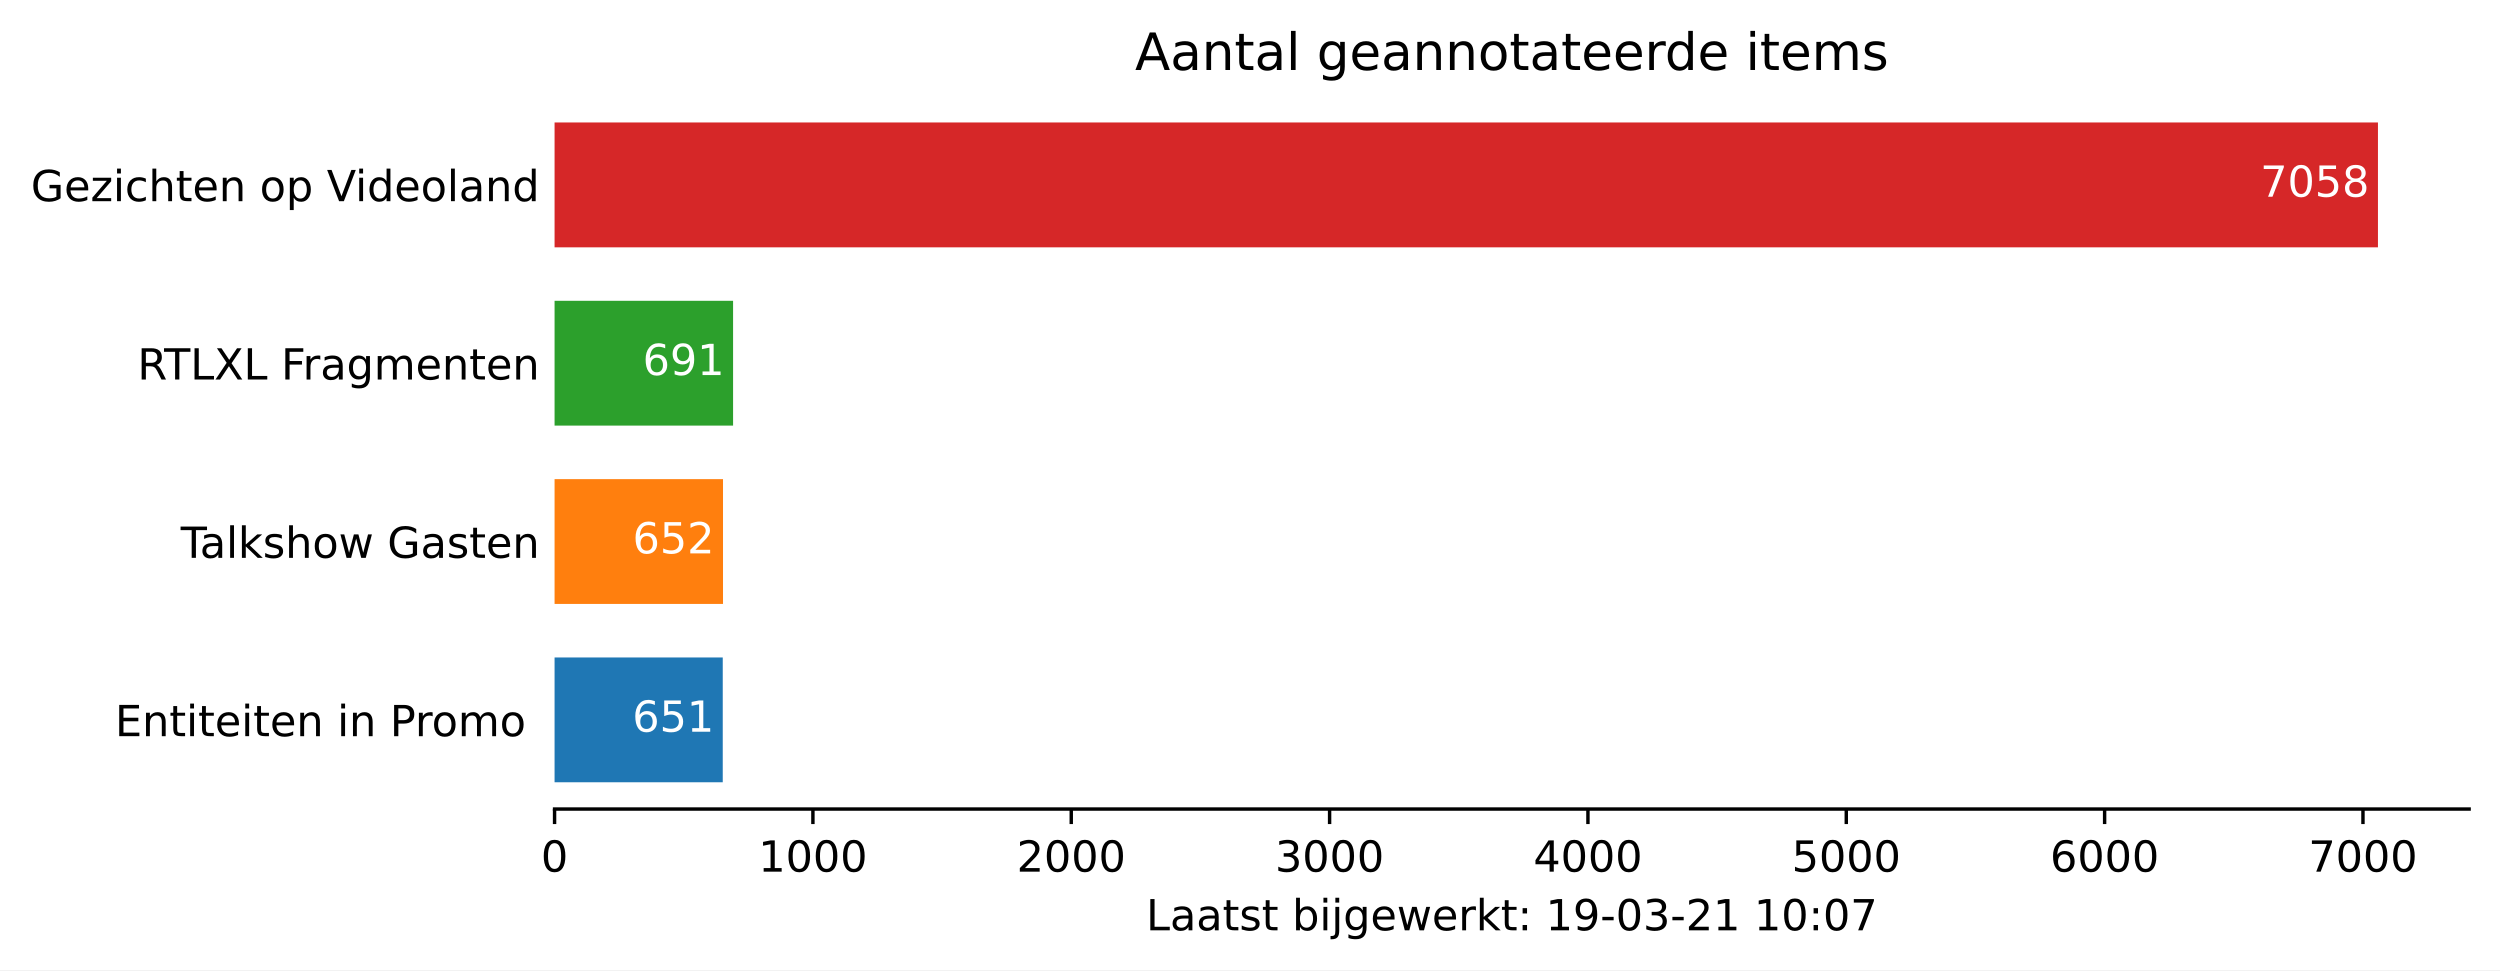
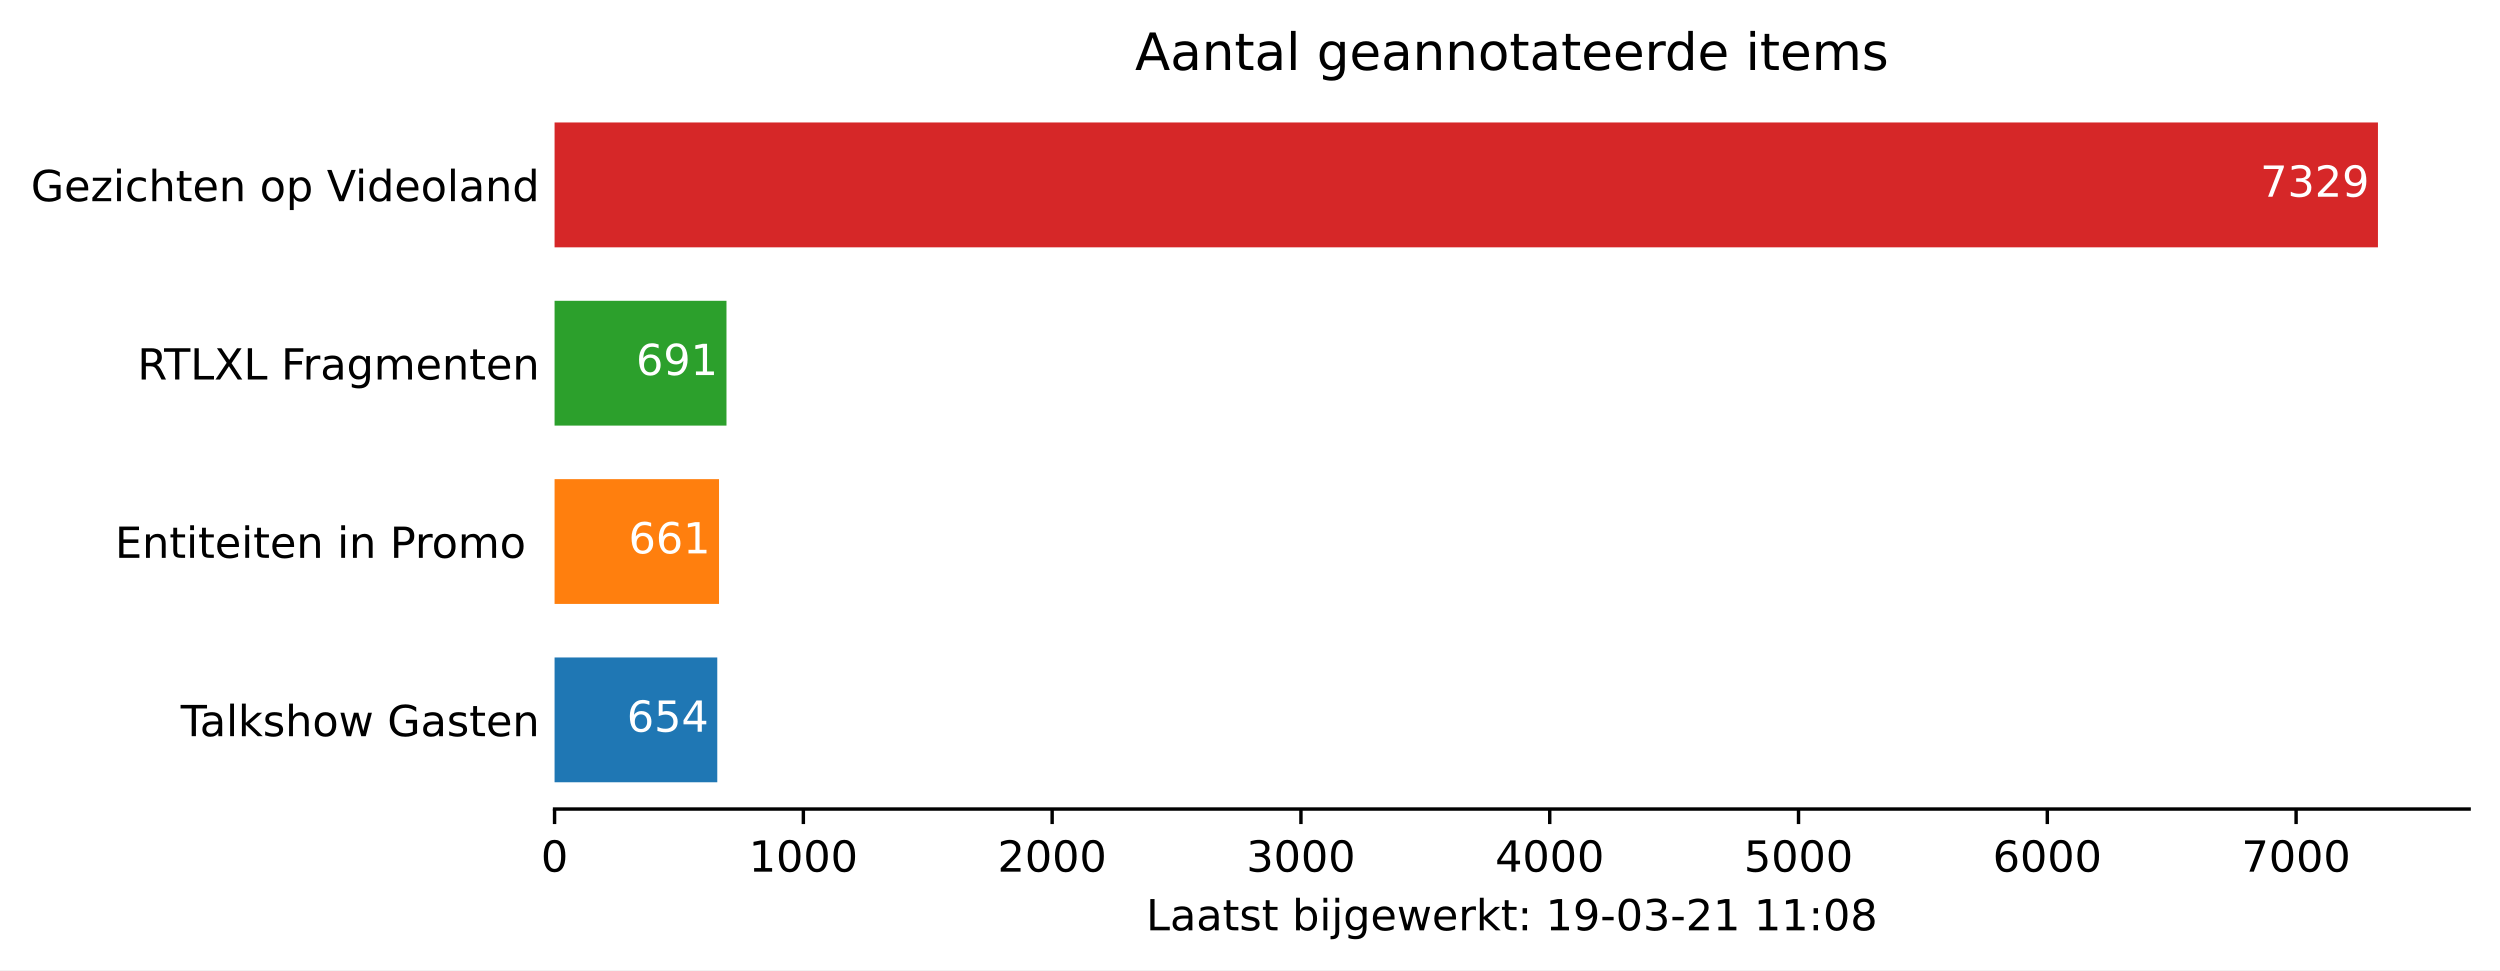
<svg xmlns="http://www.w3.org/2000/svg" xmlns:xlink="http://www.w3.org/1999/xlink" height="226.194pt" version="1.1" viewBox="0 0 582.905 226.194" width="582.905pt">
  <defs>
    <style type="text/css">*{stroke-linecap:butt;stroke-linejoin:round;}</style>
  </defs>
  <g id="figure_1">
    <g id="patch_1">
      <path d="M 0 226.194  L 582.905 226.194  L 582.905 0  L 0 0  z " style="fill:#ffffff;" />
    </g>
    <g id="axes_1">
      <g id="patch_2">
        <path d="M 129.305 188.638  L 575.705 188.638  L 575.705 22.318  L 129.305 22.318  z " style="fill:#ffffff;" />
      </g>
      <g id="patch_3">
-         <path clip-path="url(#p141451278e)" d="M 129.305 182.401  L 168.518 182.401  L 168.518 153.295  L 129.305 153.295  z " style="fill:#1f77b4;" />
+         <path clip-path="url(#p074600dd7b)" d="M 129.305 182.401  L 167.242 182.401  L 167.242 153.295  L 129.305 153.295  z " style="fill:#1f77b4;" />
      </g>
      <g id="patch_4">
-         <path clip-path="url(#p141451278e)" d="M 129.305 140.821  L 168.578 140.821  L 168.578 111.715  L 129.305 111.715  z " style="fill:#ff7f0e;" />
+         <path clip-path="url(#p074600dd7b)" d="M 129.305 140.821  L 167.648 140.821  L 167.648 111.715  L 129.305 111.715  z " style="fill:#ff7f0e;" />
      </g>
      <g id="patch_5">
-         <path clip-path="url(#p141451278e)" d="M 129.305 99.241  L 170.927 99.241  L 170.927 70.135  L 129.305 70.135  z " style="fill:#2ca02c;" />
+         <path clip-path="url(#p074600dd7b)" d="M 129.305 99.241  L 169.388 99.241  L 169.388 70.135  L 129.305 70.135  z " style="fill:#2ca02c;" />
      </g>
      <g id="patch_6">
-         <path clip-path="url(#p141451278e)" d="M 129.305 57.661  L 554.448 57.661  L 554.448 28.555  L 129.305 28.555  z " style="fill:#d62728;" />
+         <path clip-path="url(#p074600dd7b)" d="M 129.305 57.661  L 554.448 57.661  L 554.448 28.555  L 129.305 28.555  z " style="fill:#d62728;" />
      </g>
      <g id="matplotlib.axis_1">
        <g id="xtick_1">
          <g id="line2d_1">
            <defs>
-               <path d="M 0 0  L 0 3.5  " id="mae22b637ad" style="stroke:#000000;stroke-width:0.8;" />
+               <path d="M 0 0  L 0 3.5  " id="mc31fe6f114" style="stroke:#000000;stroke-width:0.8;" />
            </defs>
            <g>
-               <use style="stroke:#000000;stroke-width:0.8;" x="129.305" xlink:href="#mae22b637ad" y="188.638" />
+               <use style="stroke:#000000;stroke-width:0.8;" x="129.305" xlink:href="#mc31fe6f114" y="188.638" />
            </g>
          </g>
          <g id="text_1">
            <g transform="translate(126.1234 203.2366)scale(0.1 -0.1)">
              <defs>
                <path d="M 31.781 66.406  Q 24.172 66.406 20.328 58.906  Q 16.5 51.422 16.5 36.375  Q 16.5 21.391 20.328 13.891  Q 24.172 6.391 31.781 6.391  Q 39.453 6.391 43.281 13.891  Q 47.125 21.391 47.125 36.375  Q 47.125 51.422 43.281 58.906  Q 39.453 66.406 31.781 66.406  z M 31.781 74.219  Q 44.047 74.219 50.516 64.516  Q 56.984 54.828 56.984 36.375  Q 56.984 17.969 50.516 8.266  Q 44.047 -1.422 31.781 -1.422  Q 19.531 -1.422 13.062 8.266  Q 6.594 17.969 6.594 36.375  Q 6.594 54.828 13.062 64.516  Q 19.531 74.219 31.781 74.219  z " id="DejaVuSans-48" />
              </defs>
              <use xlink:href="#DejaVuSans-48" />
            </g>
          </g>
        </g>
        <g id="xtick_2">
          <g id="line2d_2">
            <g>
-               <use style="stroke:#000000;stroke-width:0.8;" x="189.54" xlink:href="#mae22b637ad" y="188.638" />
+               <use style="stroke:#000000;stroke-width:0.8;" x="187.313" xlink:href="#mc31fe6f114" y="188.638" />
            </g>
          </g>
          <g id="text_2">
-             <g transform="translate(176.8153 203.2366)scale(0.1 -0.1)">
+             <g transform="translate(174.588 203.2366)scale(0.1 -0.1)">
              <defs>
                <path d="M 12.406 8.297  L 28.516 8.297  L 28.516 63.922  L 10.984 60.406  L 10.984 69.391  L 28.422 72.906  L 38.281 72.906  L 38.281 8.297  L 54.391 8.297  L 54.391 0  L 12.406 0  z " id="DejaVuSans-49" />
              </defs>
              <use xlink:href="#DejaVuSans-49" />
              <use x="63.623" xlink:href="#DejaVuSans-48" />
              <use x="127.246" xlink:href="#DejaVuSans-48" />
              <use x="190.869" xlink:href="#DejaVuSans-48" />
            </g>
          </g>
        </g>
        <g id="xtick_3">
          <g id="line2d_3">
            <g>
-               <use style="stroke:#000000;stroke-width:0.8;" x="249.776" xlink:href="#mae22b637ad" y="188.638" />
+               <use style="stroke:#000000;stroke-width:0.8;" x="245.321" xlink:href="#mc31fe6f114" y="188.638" />
            </g>
          </g>
          <g id="text_3">
-             <g transform="translate(237.0509 203.2366)scale(0.1 -0.1)">
+             <g transform="translate(232.5963 203.2366)scale(0.1 -0.1)">
              <defs>
                <path d="M 19.188 8.297  L 53.609 8.297  L 53.609 0  L 7.328 0  L 7.328 8.297  Q 12.938 14.109 22.625 23.891  Q 32.328 33.688 34.812 36.531  Q 39.547 41.844 41.422 45.531  Q 43.312 49.219 43.312 52.781  Q 43.312 58.594 39.234 62.25  Q 35.156 65.922 28.609 65.922  Q 23.969 65.922 18.812 64.312  Q 13.672 62.703 7.812 59.422  L 7.812 69.391  Q 13.766 71.781 18.938 73  Q 24.125 74.219 28.422 74.219  Q 39.75 74.219 46.484 68.547  Q 53.219 62.891 53.219 53.422  Q 53.219 48.922 51.531 44.891  Q 49.859 40.875 45.406 35.406  Q 44.188 33.984 37.641 27.219  Q 31.109 20.453 19.188 8.297  z " id="DejaVuSans-50" />
              </defs>
              <use xlink:href="#DejaVuSans-50" />
              <use x="63.623" xlink:href="#DejaVuSans-48" />
              <use x="127.246" xlink:href="#DejaVuSans-48" />
              <use x="190.869" xlink:href="#DejaVuSans-48" />
            </g>
          </g>
        </g>
        <g id="xtick_4">
          <g id="line2d_4">
            <g>
-               <use style="stroke:#000000;stroke-width:0.8;" x="310.011" xlink:href="#mae22b637ad" y="188.638" />
+               <use style="stroke:#000000;stroke-width:0.8;" x="303.33" xlink:href="#mc31fe6f114" y="188.638" />
            </g>
          </g>
          <g id="text_4">
-             <g transform="translate(297.2865 203.2366)scale(0.1 -0.1)">
+             <g transform="translate(290.6046 203.2366)scale(0.1 -0.1)">
              <defs>
                <path d="M 40.578 39.312  Q 47.656 37.797 51.625 33  Q 55.609 28.219 55.609 21.188  Q 55.609 10.406 48.188 4.484  Q 40.766 -1.422 27.094 -1.422  Q 22.516 -1.422 17.656 -0.516  Q 12.797 0.391 7.625 2.203  L 7.625 11.719  Q 11.719 9.328 16.594 8.109  Q 21.484 6.891 26.812 6.891  Q 36.078 6.891 40.938 10.547  Q 45.797 14.203 45.797 21.188  Q 45.797 27.641 41.281 31.266  Q 36.766 34.906 28.719 34.906  L 20.219 34.906  L 20.219 43.016  L 29.109 43.016  Q 36.375 43.016 40.234 45.922  Q 44.094 48.828 44.094 54.297  Q 44.094 59.906 40.109 62.906  Q 36.141 65.922 28.719 65.922  Q 24.656 65.922 20.016 65.031  Q 15.375 64.156 9.812 62.312  L 9.812 71.094  Q 15.438 72.656 20.344 73.438  Q 25.25 74.219 29.594 74.219  Q 40.828 74.219 47.359 69.109  Q 53.906 64.016 53.906 55.328  Q 53.906 49.266 50.438 45.094  Q 46.969 40.922 40.578 39.312  z " id="DejaVuSans-51" />
              </defs>
              <use xlink:href="#DejaVuSans-51" />
              <use x="63.623" xlink:href="#DejaVuSans-48" />
              <use x="127.246" xlink:href="#DejaVuSans-48" />
              <use x="190.869" xlink:href="#DejaVuSans-48" />
            </g>
          </g>
        </g>
        <g id="xtick_5">
          <g id="line2d_5">
            <g>
-               <use style="stroke:#000000;stroke-width:0.8;" x="370.247" xlink:href="#mae22b637ad" y="188.638" />
+               <use style="stroke:#000000;stroke-width:0.8;" x="361.338" xlink:href="#mc31fe6f114" y="188.638" />
            </g>
          </g>
          <g id="text_5">
-             <g transform="translate(357.5221 203.2366)scale(0.1 -0.1)">
+             <g transform="translate(348.6129 203.2366)scale(0.1 -0.1)">
              <defs>
                <path d="M 37.797 64.312  L 12.891 25.391  L 37.797 25.391  z M 35.203 72.906  L 47.609 72.906  L 47.609 25.391  L 58.016 25.391  L 58.016 17.188  L 47.609 17.188  L 47.609 0  L 37.797 0  L 37.797 17.188  L 4.891 17.188  L 4.891 26.703  z " id="DejaVuSans-52" />
              </defs>
              <use xlink:href="#DejaVuSans-52" />
              <use x="63.623" xlink:href="#DejaVuSans-48" />
              <use x="127.246" xlink:href="#DejaVuSans-48" />
              <use x="190.869" xlink:href="#DejaVuSans-48" />
            </g>
          </g>
        </g>
        <g id="xtick_6">
          <g id="line2d_6">
            <g>
-               <use style="stroke:#000000;stroke-width:0.8;" x="430.483" xlink:href="#mae22b637ad" y="188.638" />
+               <use style="stroke:#000000;stroke-width:0.8;" x="419.346" xlink:href="#mc31fe6f114" y="188.638" />
            </g>
          </g>
          <g id="text_6">
-             <g transform="translate(417.7577 203.2366)scale(0.1 -0.1)">
+             <g transform="translate(406.6212 203.2366)scale(0.1 -0.1)">
              <defs>
                <path d="M 10.797 72.906  L 49.516 72.906  L 49.516 64.594  L 19.828 64.594  L 19.828 46.734  Q 21.969 47.469 24.109 47.828  Q 26.266 48.188 28.422 48.188  Q 40.625 48.188 47.75 41.5  Q 54.891 34.812 54.891 23.391  Q 54.891 11.625 47.562 5.094  Q 40.234 -1.422 26.906 -1.422  Q 22.312 -1.422 17.547 -0.641  Q 12.797 0.141 7.719 1.703  L 7.719 11.625  Q 12.109 9.234 16.797 8.062  Q 21.484 6.891 26.703 6.891  Q 35.156 6.891 40.078 11.328  Q 45.016 15.766 45.016 23.391  Q 45.016 31 40.078 35.438  Q 35.156 39.891 26.703 39.891  Q 22.75 39.891 18.812 39.016  Q 14.891 38.141 10.797 36.281  z " id="DejaVuSans-53" />
              </defs>
              <use xlink:href="#DejaVuSans-53" />
              <use x="63.623" xlink:href="#DejaVuSans-48" />
              <use x="127.246" xlink:href="#DejaVuSans-48" />
              <use x="190.869" xlink:href="#DejaVuSans-48" />
            </g>
          </g>
        </g>
        <g id="xtick_7">
          <g id="line2d_7">
            <g>
-               <use style="stroke:#000000;stroke-width:0.8;" x="490.718" xlink:href="#mae22b637ad" y="188.638" />
+               <use style="stroke:#000000;stroke-width:0.8;" x="477.355" xlink:href="#mc31fe6f114" y="188.638" />
            </g>
          </g>
          <g id="text_7">
-             <g transform="translate(477.9933 203.2366)scale(0.1 -0.1)">
+             <g transform="translate(464.6295 203.2366)scale(0.1 -0.1)">
              <defs>
                <path d="M 33.016 40.375  Q 26.375 40.375 22.484 35.828  Q 18.609 31.297 18.609 23.391  Q 18.609 15.531 22.484 10.953  Q 26.375 6.391 33.016 6.391  Q 39.656 6.391 43.531 10.953  Q 47.406 15.531 47.406 23.391  Q 47.406 31.297 43.531 35.828  Q 39.656 40.375 33.016 40.375  z M 52.594 71.297  L 52.594 62.312  Q 48.875 64.062 45.094 64.984  Q 41.312 65.922 37.594 65.922  Q 27.828 65.922 22.672 59.328  Q 17.531 52.734 16.797 39.406  Q 19.672 43.656 24.016 45.922  Q 28.375 48.188 33.594 48.188  Q 44.578 48.188 50.953 41.516  Q 57.328 34.859 57.328 23.391  Q 57.328 12.156 50.688 5.359  Q 44.047 -1.422 33.016 -1.422  Q 20.359 -1.422 13.672 8.266  Q 6.984 17.969 6.984 36.375  Q 6.984 53.656 15.188 63.938  Q 23.391 74.219 37.203 74.219  Q 40.922 74.219 44.703 73.484  Q 48.484 72.75 52.594 71.297  z " id="DejaVuSans-54" />
              </defs>
              <use xlink:href="#DejaVuSans-54" />
              <use x="63.623" xlink:href="#DejaVuSans-48" />
              <use x="127.246" xlink:href="#DejaVuSans-48" />
              <use x="190.869" xlink:href="#DejaVuSans-48" />
            </g>
          </g>
        </g>
        <g id="xtick_8">
          <g id="line2d_8">
            <g>
-               <use style="stroke:#000000;stroke-width:0.8;" x="550.954" xlink:href="#mae22b637ad" y="188.638" />
+               <use style="stroke:#000000;stroke-width:0.8;" x="535.363" xlink:href="#mc31fe6f114" y="188.638" />
            </g>
          </g>
          <g id="text_8">
-             <g transform="translate(538.2289 203.2366)scale(0.1 -0.1)">
+             <g transform="translate(522.6378 203.2366)scale(0.1 -0.1)">
              <defs>
                <path d="M 8.203 72.906  L 55.078 72.906  L 55.078 68.703  L 28.609 0  L 18.312 0  L 43.219 64.594  L 8.203 64.594  z " id="DejaVuSans-55" />
              </defs>
              <use xlink:href="#DejaVuSans-55" />
              <use x="63.623" xlink:href="#DejaVuSans-48" />
              <use x="127.246" xlink:href="#DejaVuSans-48" />
              <use x="190.869" xlink:href="#DejaVuSans-48" />
            </g>
          </g>
        </g>
        <g id="text_9">
          <g transform="translate(267.2297 216.9147)scale(0.1 -0.1)">
            <defs>
              <path d="M 9.812 72.906  L 19.672 72.906  L 19.672 8.297  L 55.172 8.297  L 55.172 0  L 9.812 0  z " id="DejaVuSans-76" />
              <path d="M 34.281 27.484  Q 23.391 27.484 19.188 25  Q 14.984 22.516 14.984 16.5  Q 14.984 11.719 18.141 8.906  Q 21.297 6.109 26.703 6.109  Q 34.188 6.109 38.703 11.406  Q 43.219 16.703 43.219 25.484  L 43.219 27.484  z M 52.203 31.203  L 52.203 0  L 43.219 0  L 43.219 8.297  Q 40.141 3.328 35.547 0.953  Q 30.953 -1.422 24.312 -1.422  Q 15.922 -1.422 10.953 3.297  Q 6 8.016 6 15.922  Q 6 25.141 12.172 29.828  Q 18.359 34.516 30.609 34.516  L 43.219 34.516  L 43.219 35.406  Q 43.219 41.609 39.141 45  Q 35.062 48.391 27.688 48.391  Q 23 48.391 18.547 47.266  Q 14.109 46.141 10.016 43.891  L 10.016 52.203  Q 14.938 54.109 19.578 55.047  Q 24.219 56 28.609 56  Q 40.484 56 46.344 49.844  Q 52.203 43.703 52.203 31.203  z " id="DejaVuSans-97" />
              <path d="M 18.312 70.219  L 18.312 54.688  L 36.812 54.688  L 36.812 47.703  L 18.312 47.703  L 18.312 18.016  Q 18.312 11.328 20.141 9.422  Q 21.969 7.516 27.594 7.516  L 36.812 7.516  L 36.812 0  L 27.594 0  Q 17.188 0 13.234 3.875  Q 9.281 7.766 9.281 18.016  L 9.281 47.703  L 2.688 47.703  L 2.688 54.688  L 9.281 54.688  L 9.281 70.219  z " id="DejaVuSans-116" />
              <path d="M 44.281 53.078  L 44.281 44.578  Q 40.484 46.531 36.375 47.5  Q 32.281 48.484 27.875 48.484  Q 21.188 48.484 17.844 46.438  Q 14.5 44.391 14.5 40.281  Q 14.5 37.156 16.891 35.375  Q 19.281 33.594 26.516 31.984  L 29.594 31.297  Q 39.156 29.25 43.188 25.516  Q 47.219 21.781 47.219 15.094  Q 47.219 7.469 41.188 3.016  Q 35.156 -1.422 24.609 -1.422  Q 20.219 -1.422 15.453 -0.562  Q 10.688 0.297 5.422 2  L 5.422 11.281  Q 10.406 8.688 15.234 7.391  Q 20.062 6.109 24.812 6.109  Q 31.156 6.109 34.562 8.281  Q 37.984 10.453 37.984 14.406  Q 37.984 18.062 35.516 20.016  Q 33.062 21.969 24.703 23.781  L 21.578 24.516  Q 13.234 26.266 9.516 29.906  Q 5.812 33.547 5.812 39.891  Q 5.812 47.609 11.281 51.797  Q 16.75 56 26.812 56  Q 31.781 56 36.172 55.266  Q 40.578 54.547 44.281 53.078  z " id="DejaVuSans-115" />
              <path id="DejaVuSans-32" />
              <path d="M 48.688 27.297  Q 48.688 37.203 44.609 42.844  Q 40.531 48.484 33.406 48.484  Q 26.266 48.484 22.188 42.844  Q 18.109 37.203 18.109 27.297  Q 18.109 17.391 22.188 11.75  Q 26.266 6.109 33.406 6.109  Q 40.531 6.109 44.609 11.75  Q 48.688 17.391 48.688 27.297  z M 18.109 46.391  Q 20.953 51.266 25.266 53.625  Q 29.594 56 35.594 56  Q 45.562 56 51.781 48.094  Q 58.016 40.188 58.016 27.297  Q 58.016 14.406 51.781 6.484  Q 45.562 -1.422 35.594 -1.422  Q 29.594 -1.422 25.266 0.953  Q 20.953 3.328 18.109 8.203  L 18.109 0  L 9.078 0  L 9.078 75.984  L 18.109 75.984  z " id="DejaVuSans-98" />
              <path d="M 9.422 54.688  L 18.406 54.688  L 18.406 0  L 9.422 0  z M 9.422 75.984  L 18.406 75.984  L 18.406 64.594  L 9.422 64.594  z " id="DejaVuSans-105" />
              <path d="M 9.422 54.688  L 18.406 54.688  L 18.406 -0.984  Q 18.406 -11.422 14.422 -16.109  Q 10.453 -20.797 1.609 -20.797  L -1.812 -20.797  L -1.812 -13.188  L 0.594 -13.188  Q 5.719 -13.188 7.562 -10.812  Q 9.422 -8.453 9.422 -0.984  z M 9.422 75.984  L 18.406 75.984  L 18.406 64.594  L 9.422 64.594  z " id="DejaVuSans-106" />
              <path d="M 45.406 27.984  Q 45.406 37.75 41.375 43.109  Q 37.359 48.484 30.078 48.484  Q 22.859 48.484 18.828 43.109  Q 14.797 37.75 14.797 27.984  Q 14.797 18.266 18.828 12.891  Q 22.859 7.516 30.078 7.516  Q 37.359 7.516 41.375 12.891  Q 45.406 18.266 45.406 27.984  z M 54.391 6.781  Q 54.391 -7.172 48.188 -13.984  Q 42 -20.797 29.203 -20.797  Q 24.469 -20.797 20.266 -20.094  Q 16.062 -19.391 12.109 -17.922  L 12.109 -9.188  Q 16.062 -11.328 19.922 -12.344  Q 23.781 -13.375 27.781 -13.375  Q 36.625 -13.375 41.016 -8.766  Q 45.406 -4.156 45.406 5.172  L 45.406 9.625  Q 42.625 4.781 38.281 2.391  Q 33.938 0 27.875 0  Q 17.828 0 11.672 7.656  Q 5.516 15.328 5.516 27.984  Q 5.516 40.672 11.672 48.328  Q 17.828 56 27.875 56  Q 33.938 56 38.281 53.609  Q 42.625 51.219 45.406 46.391  L 45.406 54.688  L 54.391 54.688  z " id="DejaVuSans-103" />
              <path d="M 56.203 29.594  L 56.203 25.203  L 14.891 25.203  Q 15.484 15.922 20.484 11.062  Q 25.484 6.203 34.422 6.203  Q 39.594 6.203 44.453 7.469  Q 49.312 8.734 54.109 11.281  L 54.109 2.781  Q 49.266 0.734 44.188 -0.344  Q 39.109 -1.422 33.891 -1.422  Q 20.797 -1.422 13.156 6.188  Q 5.516 13.812 5.516 26.812  Q 5.516 40.234 12.766 48.109  Q 20.016 56 32.328 56  Q 43.359 56 49.781 48.891  Q 56.203 41.797 56.203 29.594  z M 47.219 32.234  Q 47.125 39.594 43.094 43.984  Q 39.062 48.391 32.422 48.391  Q 24.906 48.391 20.391 44.141  Q 15.875 39.891 15.188 32.172  z " id="DejaVuSans-101" />
              <path d="M 4.203 54.688  L 13.188 54.688  L 24.422 12.016  L 35.594 54.688  L 46.188 54.688  L 57.422 12.016  L 68.609 54.688  L 77.594 54.688  L 63.281 0  L 52.688 0  L 40.922 44.828  L 29.109 0  L 18.5 0  z " id="DejaVuSans-119" />
              <path d="M 41.109 46.297  Q 39.594 47.172 37.812 47.578  Q 36.031 48 33.891 48  Q 26.266 48 22.188 43.047  Q 18.109 38.094 18.109 28.812  L 18.109 0  L 9.078 0  L 9.078 54.688  L 18.109 54.688  L 18.109 46.188  Q 20.953 51.172 25.484 53.578  Q 30.031 56 36.531 56  Q 37.453 56 38.578 55.875  Q 39.703 55.766 41.062 55.516  z " id="DejaVuSans-114" />
              <path d="M 9.078 75.984  L 18.109 75.984  L 18.109 31.109  L 44.922 54.688  L 56.391 54.688  L 27.391 29.109  L 57.625 0  L 45.906 0  L 18.109 26.703  L 18.109 0  L 9.078 0  z " id="DejaVuSans-107" />
              <path d="M 11.719 12.406  L 22.016 12.406  L 22.016 0  L 11.719 0  z M 11.719 51.703  L 22.016 51.703  L 22.016 39.312  L 11.719 39.312  z " id="DejaVuSans-58" />
              <path d="M 10.984 1.516  L 10.984 10.5  Q 14.703 8.734 18.5 7.812  Q 22.312 6.891 25.984 6.891  Q 35.75 6.891 40.891 13.453  Q 46.047 20.016 46.781 33.406  Q 43.953 29.203 39.594 26.953  Q 35.25 24.703 29.984 24.703  Q 19.047 24.703 12.672 31.312  Q 6.297 37.938 6.297 49.422  Q 6.297 60.641 12.938 67.422  Q 19.578 74.219 30.609 74.219  Q 43.266 74.219 49.922 64.516  Q 56.594 54.828 56.594 36.375  Q 56.594 19.141 48.406 8.859  Q 40.234 -1.422 26.422 -1.422  Q 22.703 -1.422 18.891 -0.688  Q 15.094 0.047 10.984 1.516  z M 30.609 32.422  Q 37.25 32.422 41.125 36.953  Q 45.016 41.5 45.016 49.422  Q 45.016 57.281 41.125 61.844  Q 37.25 66.406 30.609 66.406  Q 23.969 66.406 20.094 61.844  Q 16.219 57.281 16.219 49.422  Q 16.219 41.5 20.094 36.953  Q 23.969 32.422 30.609 32.422  z " id="DejaVuSans-57" />
              <path d="M 4.891 31.391  L 31.203 31.391  L 31.203 23.391  L 4.891 23.391  z " id="DejaVuSans-45" />
+               <path d="M 31.781 34.625  Q 24.75 34.625 20.719 30.859  Q 16.703 27.094 16.703 20.516  Q 16.703 13.922 20.719 10.156  Q 24.75 6.391 31.781 6.391  Q 38.812 6.391 42.859 10.172  Q 46.922 13.969 46.922 20.516  Q 46.922 27.094 42.891 30.859  Q 38.875 34.625 31.781 34.625  z M 21.922 38.812  Q 15.578 40.375 12.031 44.719  Q 8.5 49.078 8.5 55.328  Q 8.5 64.062 14.719 69.141  Q 20.953 74.219 31.781 74.219  Q 42.672 74.219 48.875 69.141  Q 55.078 64.062 55.078 55.328  Q 55.078 49.078 51.531 44.719  Q 48 40.375 41.703 38.812  Q 48.828 37.156 52.797 32.312  Q 56.781 27.484 56.781 20.516  Q 56.781 9.906 50.312 4.234  Q 43.844 -1.422 31.781 -1.422  Q 19.734 -1.422 13.25 4.234  Q 6.781 9.906 6.781 20.516  Q 6.781 27.484 10.781 32.312  Q 14.797 37.156 21.922 38.812  z M 18.312 54.391  Q 18.312 48.734 21.844 45.562  Q 25.391 42.391 31.781 42.391  Q 38.141 42.391 41.719 45.562  Q 45.312 48.734 45.312 54.391  Q 45.312 60.062 41.719 63.234  Q 38.141 66.406 31.781 66.406  Q 25.391 66.406 21.844 63.234  Q 18.312 60.062 18.312 54.391  z " id="DejaVuSans-56" />
            </defs>
            <use xlink:href="#DejaVuSans-76" />
            <use x="55.713" xlink:href="#DejaVuSans-97" />
            <use x="116.992" xlink:href="#DejaVuSans-97" />
            <use x="178.271" xlink:href="#DejaVuSans-116" />
            <use x="217.48" xlink:href="#DejaVuSans-115" />
            <use x="269.58" xlink:href="#DejaVuSans-116" />
            <use x="308.789" xlink:href="#DejaVuSans-32" />
            <use x="340.576" xlink:href="#DejaVuSans-98" />
            <use x="404.053" xlink:href="#DejaVuSans-105" />
            <use x="431.836" xlink:href="#DejaVuSans-106" />
            <use x="459.619" xlink:href="#DejaVuSans-103" />
            <use x="523.096" xlink:href="#DejaVuSans-101" />
            <use x="584.619" xlink:href="#DejaVuSans-119" />
            <use x="666.406" xlink:href="#DejaVuSans-101" />
            <use x="727.93" xlink:href="#DejaVuSans-114" />
            <use x="769.043" xlink:href="#DejaVuSans-107" />
            <use x="826.953" xlink:href="#DejaVuSans-116" />
            <use x="866.162" xlink:href="#DejaVuSans-58" />
            <use x="899.854" xlink:href="#DejaVuSans-32" />
            <use x="931.641" xlink:href="#DejaVuSans-49" />
            <use x="995.264" xlink:href="#DejaVuSans-57" />
            <use x="1058.887" xlink:href="#DejaVuSans-45" />
            <use x="1094.971" xlink:href="#DejaVuSans-48" />
            <use x="1158.594" xlink:href="#DejaVuSans-51" />
            <use x="1222.217" xlink:href="#DejaVuSans-45" />
            <use x="1258.301" xlink:href="#DejaVuSans-50" />
            <use x="1321.924" xlink:href="#DejaVuSans-49" />
            <use x="1385.547" xlink:href="#DejaVuSans-32" />
            <use x="1417.334" xlink:href="#DejaVuSans-49" />
-             <use x="1480.957" xlink:href="#DejaVuSans-48" />
+             <use x="1480.957" xlink:href="#DejaVuSans-49" />
            <use x="1544.58" xlink:href="#DejaVuSans-58" />
            <use x="1578.271" xlink:href="#DejaVuSans-48" />
-             <use x="1641.895" xlink:href="#DejaVuSans-55" />
+             <use x="1641.895" xlink:href="#DejaVuSans-56" />
          </g>
        </g>
      </g>
      <g id="matplotlib.axis_2">
        <g id="ytick_1">
          <g id="line2d_9" />
          <g id="text_10">
-             <g transform="translate(26.81875 171.6473)scale(0.1 -0.1)">
+             <g transform="translate(42.13125 171.6473)scale(0.1 -0.1)">
+               <defs>
+                 <path d="M -0.297 72.906  L 61.375 72.906  L 61.375 64.594  L 35.5 64.594  L 35.5 0  L 25.594 0  L 25.594 64.594  L -0.297 64.594  z " id="DejaVuSans-84" />
+                 <path d="M 9.422 75.984  L 18.406 75.984  L 18.406 0  L 9.422 0  z " id="DejaVuSans-108" />
+                 <path d="M 54.891 33.016  L 54.891 0  L 45.906 0  L 45.906 32.719  Q 45.906 40.484 42.875 44.328  Q 39.844 48.188 33.797 48.188  Q 26.516 48.188 22.312 43.547  Q 18.109 38.922 18.109 30.906  L 18.109 0  L 9.078 0  L 9.078 75.984  L 18.109 75.984  L 18.109 46.188  Q 21.344 51.125 25.703 53.562  Q 30.078 56 35.797 56  Q 45.219 56 50.047 50.172  Q 54.891 44.344 54.891 33.016  z " id="DejaVuSans-104" />
+                 <path d="M 30.609 48.391  Q 23.391 48.391 19.188 42.75  Q 14.984 37.109 14.984 27.297  Q 14.984 17.484 19.156 11.844  Q 23.344 6.203 30.609 6.203  Q 37.797 6.203 41.984 11.859  Q 46.188 17.531 46.188 27.297  Q 46.188 37.016 41.984 42.703  Q 37.797 48.391 30.609 48.391  z M 30.609 56  Q 42.328 56 49.016 48.375  Q 55.719 40.766 55.719 27.297  Q 55.719 13.875 49.016 6.219  Q 42.328 -1.422 30.609 -1.422  Q 18.844 -1.422 12.172 6.219  Q 5.516 13.875 5.516 27.297  Q 5.516 40.766 12.172 48.375  Q 18.844 56 30.609 56  z " id="DejaVuSans-111" />
+                 <path d="M 59.516 10.406  L 59.516 29.984  L 43.406 29.984  L 43.406 38.094  L 69.281 38.094  L 69.281 6.781  Q 63.578 2.734 56.688 0.656  Q 49.812 -1.422 42 -1.422  Q 24.906 -1.422 15.25 8.562  Q 5.609 18.562 5.609 36.375  Q 5.609 54.25 15.25 64.234  Q 24.906 74.219 42 74.219  Q 49.125 74.219 55.547 72.453  Q 61.969 70.703 67.391 67.281  L 67.391 56.781  Q 61.922 61.422 55.766 63.766  Q 49.609 66.109 42.828 66.109  Q 29.438 66.109 22.719 58.641  Q 16.016 51.172 16.016 36.375  Q 16.016 21.625 22.719 14.156  Q 29.438 6.688 42.828 6.688  Q 48.047 6.688 52.141 7.594  Q 56.25 8.5 59.516 10.406  z " id="DejaVuSans-71" />
+                 <path d="M 54.891 33.016  L 54.891 0  L 45.906 0  L 45.906 32.719  Q 45.906 40.484 42.875 44.328  Q 39.844 48.188 33.797 48.188  Q 26.516 48.188 22.312 43.547  Q 18.109 38.922 18.109 30.906  L 18.109 0  L 9.078 0  L 9.078 54.688  L 18.109 54.688  L 18.109 46.188  Q 21.344 51.125 25.703 53.562  Q 30.078 56 35.797 56  Q 45.219 56 50.047 50.172  Q 54.891 44.344 54.891 33.016  z " id="DejaVuSans-110" />
+               </defs>
+               <use xlink:href="#DejaVuSans-84" />
+               <use x="44.584" xlink:href="#DejaVuSans-97" />
+               <use x="105.863" xlink:href="#DejaVuSans-108" />
+               <use x="133.646" xlink:href="#DejaVuSans-107" />
+               <use x="191.557" xlink:href="#DejaVuSans-115" />
+               <use x="243.656" xlink:href="#DejaVuSans-104" />
+               <use x="307.035" xlink:href="#DejaVuSans-111" />
+               <use x="368.217" xlink:href="#DejaVuSans-119" />
+               <use x="450.004" xlink:href="#DejaVuSans-32" />
+               <use x="481.791" xlink:href="#DejaVuSans-71" />
+               <use x="559.281" xlink:href="#DejaVuSans-97" />
+               <use x="620.561" xlink:href="#DejaVuSans-115" />
+               <use x="672.66" xlink:href="#DejaVuSans-116" />
+               <use x="711.869" xlink:href="#DejaVuSans-101" />
+               <use x="773.393" xlink:href="#DejaVuSans-110" />
+             </g>
+           </g>
+         </g>
+         <g id="ytick_2">
+           <g id="line2d_10" />
+           <g id="text_11">
+             <g transform="translate(26.81875 130.0673)scale(0.1 -0.1)">
              <defs>
                <path d="M 9.812 72.906  L 55.906 72.906  L 55.906 64.594  L 19.672 64.594  L 19.672 43.016  L 54.391 43.016  L 54.391 34.719  L 19.672 34.719  L 19.672 8.297  L 56.781 8.297  L 56.781 0  L 9.812 0  z " id="DejaVuSans-69" />
-                 <path d="M 54.891 33.016  L 54.891 0  L 45.906 0  L 45.906 32.719  Q 45.906 40.484 42.875 44.328  Q 39.844 48.188 33.797 48.188  Q 26.516 48.188 22.312 43.547  Q 18.109 38.922 18.109 30.906  L 18.109 0  L 9.078 0  L 9.078 54.688  L 18.109 54.688  L 18.109 46.188  Q 21.344 51.125 25.703 53.562  Q 30.078 56 35.797 56  Q 45.219 56 50.047 50.172  Q 54.891 44.344 54.891 33.016  z " id="DejaVuSans-110" />
                <path d="M 19.672 64.797  L 19.672 37.406  L 32.078 37.406  Q 38.969 37.406 42.719 40.969  Q 46.484 44.531 46.484 51.125  Q 46.484 57.672 42.719 61.234  Q 38.969 64.797 32.078 64.797  z M 9.812 72.906  L 32.078 72.906  Q 44.344 72.906 50.609 67.359  Q 56.891 61.812 56.891 51.125  Q 56.891 40.328 50.609 34.812  Q 44.344 29.297 32.078 29.297  L 19.672 29.297  L 19.672 0  L 9.812 0  z " id="DejaVuSans-80" />
-                 <path d="M 30.609 48.391  Q 23.391 48.391 19.188 42.75  Q 14.984 37.109 14.984 27.297  Q 14.984 17.484 19.156 11.844  Q 23.344 6.203 30.609 6.203  Q 37.797 6.203 41.984 11.859  Q 46.188 17.531 46.188 27.297  Q 46.188 37.016 41.984 42.703  Q 37.797 48.391 30.609 48.391  z M 30.609 56  Q 42.328 56 49.016 48.375  Q 55.719 40.766 55.719 27.297  Q 55.719 13.875 49.016 6.219  Q 42.328 -1.422 30.609 -1.422  Q 18.844 -1.422 12.172 6.219  Q 5.516 13.875 5.516 27.297  Q 5.516 40.766 12.172 48.375  Q 18.844 56 30.609 56  z " id="DejaVuSans-111" />
                <path d="M 52 44.188  Q 55.375 50.25 60.062 53.125  Q 64.75 56 71.094 56  Q 79.641 56 84.281 50.016  Q 88.922 44.047 88.922 33.016  L 88.922 0  L 79.891 0  L 79.891 32.719  Q 79.891 40.578 77.094 44.375  Q 74.312 48.188 68.609 48.188  Q 61.625 48.188 57.562 43.547  Q 53.516 38.922 53.516 30.906  L 53.516 0  L 44.484 0  L 44.484 32.719  Q 44.484 40.625 41.703 44.406  Q 38.922 48.188 33.109 48.188  Q 26.219 48.188 22.156 43.531  Q 18.109 38.875 18.109 30.906  L 18.109 0  L 9.078 0  L 9.078 54.688  L 18.109 54.688  L 18.109 46.188  Q 21.188 51.219 25.484 53.609  Q 29.781 56 35.688 56  Q 41.656 56 45.828 52.969  Q 50 49.953 52 44.188  z " id="DejaVuSans-109" />
              </defs>
              <use xlink:href="#DejaVuSans-69" />
              <use x="63.184" xlink:href="#DejaVuSans-110" />
              <use x="126.562" xlink:href="#DejaVuSans-116" />
              <use x="165.771" xlink:href="#DejaVuSans-105" />
              <use x="193.555" xlink:href="#DejaVuSans-116" />
              <use x="232.764" xlink:href="#DejaVuSans-101" />
              <use x="294.287" xlink:href="#DejaVuSans-105" />
              <use x="322.07" xlink:href="#DejaVuSans-116" />
              <use x="361.279" xlink:href="#DejaVuSans-101" />
              <use x="422.803" xlink:href="#DejaVuSans-110" />
              <use x="486.182" xlink:href="#DejaVuSans-32" />
              <use x="517.969" xlink:href="#DejaVuSans-105" />
              <use x="545.752" xlink:href="#DejaVuSans-110" />
              <use x="609.131" xlink:href="#DejaVuSans-32" />
              <use x="640.918" xlink:href="#DejaVuSans-80" />
              <use x="699.471" xlink:href="#DejaVuSans-114" />
              <use x="738.334" xlink:href="#DejaVuSans-111" />
              <use x="799.516" xlink:href="#DejaVuSans-109" />
              <use x="896.928" xlink:href="#DejaVuSans-111" />
              <use x="958.109" xlink:href="#DejaVuSans-32" />
-             </g>
-           </g>
-         </g>
-         <g id="ytick_2">
-           <g id="line2d_10" />
-           <g id="text_11">
-             <g transform="translate(42.13125 130.0673)scale(0.1 -0.1)">
-               <defs>
-                 <path d="M -0.297 72.906  L 61.375 72.906  L 61.375 64.594  L 35.5 64.594  L 35.5 0  L 25.594 0  L 25.594 64.594  L -0.297 64.594  z " id="DejaVuSans-84" />
-                 <path d="M 9.422 75.984  L 18.406 75.984  L 18.406 0  L 9.422 0  z " id="DejaVuSans-108" />
-                 <path d="M 54.891 33.016  L 54.891 0  L 45.906 0  L 45.906 32.719  Q 45.906 40.484 42.875 44.328  Q 39.844 48.188 33.797 48.188  Q 26.516 48.188 22.312 43.547  Q 18.109 38.922 18.109 30.906  L 18.109 0  L 9.078 0  L 9.078 75.984  L 18.109 75.984  L 18.109 46.188  Q 21.344 51.125 25.703 53.562  Q 30.078 56 35.797 56  Q 45.219 56 50.047 50.172  Q 54.891 44.344 54.891 33.016  z " id="DejaVuSans-104" />
-                 <path d="M 59.516 10.406  L 59.516 29.984  L 43.406 29.984  L 43.406 38.094  L 69.281 38.094  L 69.281 6.781  Q 63.578 2.734 56.688 0.656  Q 49.812 -1.422 42 -1.422  Q 24.906 -1.422 15.25 8.562  Q 5.609 18.562 5.609 36.375  Q 5.609 54.25 15.25 64.234  Q 24.906 74.219 42 74.219  Q 49.125 74.219 55.547 72.453  Q 61.969 70.703 67.391 67.281  L 67.391 56.781  Q 61.922 61.422 55.766 63.766  Q 49.609 66.109 42.828 66.109  Q 29.438 66.109 22.719 58.641  Q 16.016 51.172 16.016 36.375  Q 16.016 21.625 22.719 14.156  Q 29.438 6.688 42.828 6.688  Q 48.047 6.688 52.141 7.594  Q 56.25 8.5 59.516 10.406  z " id="DejaVuSans-71" />
-               </defs>
-               <use xlink:href="#DejaVuSans-84" />
-               <use x="44.584" xlink:href="#DejaVuSans-97" />
-               <use x="105.863" xlink:href="#DejaVuSans-108" />
-               <use x="133.646" xlink:href="#DejaVuSans-107" />
-               <use x="191.557" xlink:href="#DejaVuSans-115" />
-               <use x="243.656" xlink:href="#DejaVuSans-104" />
-               <use x="307.035" xlink:href="#DejaVuSans-111" />
-               <use x="368.217" xlink:href="#DejaVuSans-119" />
-               <use x="450.004" xlink:href="#DejaVuSans-32" />
-               <use x="481.791" xlink:href="#DejaVuSans-71" />
-               <use x="559.281" xlink:href="#DejaVuSans-97" />
-               <use x="620.561" xlink:href="#DejaVuSans-115" />
-               <use x="672.66" xlink:href="#DejaVuSans-116" />
-               <use x="711.869" xlink:href="#DejaVuSans-101" />
-               <use x="773.393" xlink:href="#DejaVuSans-110" />
            </g>
          </g>
        </g>
        <g id="ytick_3">
          <g id="line2d_11" />
          <g id="text_12">
            <g transform="translate(32.04531 88.48734)scale(0.1 -0.1)">
              <defs>
                <path d="M 44.391 34.188  Q 47.562 33.109 50.562 29.594  Q 53.562 26.078 56.594 19.922  L 66.609 0  L 56 0  L 46.688 18.703  Q 43.062 26.031 39.672 28.422  Q 36.281 30.812 30.422 30.812  L 19.672 30.812  L 19.672 0  L 9.812 0  L 9.812 72.906  L 32.078 72.906  Q 44.578 72.906 50.734 67.672  Q 56.891 62.453 56.891 51.906  Q 56.891 45.016 53.688 40.469  Q 50.484 35.938 44.391 34.188  z M 19.672 64.797  L 19.672 38.922  L 32.078 38.922  Q 39.203 38.922 42.844 42.219  Q 46.484 45.516 46.484 51.906  Q 46.484 58.297 42.844 61.547  Q 39.203 64.797 32.078 64.797  z " id="DejaVuSans-82" />
                <path d="M 6.297 72.906  L 16.891 72.906  L 35.016 45.797  L 53.219 72.906  L 63.812 72.906  L 40.375 37.891  L 65.375 0  L 54.781 0  L 34.281 31  L 13.625 0  L 2.984 0  L 29 38.922  z " id="DejaVuSans-88" />
                <path d="M 9.812 72.906  L 51.703 72.906  L 51.703 64.594  L 19.672 64.594  L 19.672 43.109  L 48.578 43.109  L 48.578 34.812  L 19.672 34.812  L 19.672 0  L 9.812 0  z " id="DejaVuSans-70" />
              </defs>
              <use xlink:href="#DejaVuSans-82" />
              <use x="62.232" xlink:href="#DejaVuSans-84" />
              <use x="123.316" xlink:href="#DejaVuSans-76" />
              <use x="179.029" xlink:href="#DejaVuSans-88" />
              <use x="247.535" xlink:href="#DejaVuSans-76" />
              <use x="303.248" xlink:href="#DejaVuSans-32" />
              <use x="335.035" xlink:href="#DejaVuSans-70" />
              <use x="385.305" xlink:href="#DejaVuSans-114" />
              <use x="426.418" xlink:href="#DejaVuSans-97" />
              <use x="487.697" xlink:href="#DejaVuSans-103" />
              <use x="551.174" xlink:href="#DejaVuSans-109" />
              <use x="648.586" xlink:href="#DejaVuSans-101" />
              <use x="710.109" xlink:href="#DejaVuSans-110" />
              <use x="773.488" xlink:href="#DejaVuSans-116" />
              <use x="812.697" xlink:href="#DejaVuSans-101" />
              <use x="874.221" xlink:href="#DejaVuSans-110" />
            </g>
          </g>
        </g>
        <g id="ytick_4">
          <g id="line2d_12" />
          <g id="text_13">
            <g transform="translate(7.2 46.90734)scale(0.1 -0.1)">
              <defs>
                <path d="M 5.516 54.688  L 48.188 54.688  L 48.188 46.484  L 14.406 7.172  L 48.188 7.172  L 48.188 0  L 4.297 0  L 4.297 8.203  L 38.094 47.516  L 5.516 47.516  z " id="DejaVuSans-122" />
                <path d="M 48.781 52.594  L 48.781 44.188  Q 44.969 46.297 41.141 47.344  Q 37.312 48.391 33.406 48.391  Q 24.656 48.391 19.812 42.844  Q 14.984 37.312 14.984 27.297  Q 14.984 17.281 19.812 11.734  Q 24.656 6.203 33.406 6.203  Q 37.312 6.203 41.141 7.25  Q 44.969 8.297 48.781 10.406  L 48.781 2.094  Q 45.016 0.344 40.984 -0.531  Q 36.969 -1.422 32.422 -1.422  Q 20.062 -1.422 12.781 6.344  Q 5.516 14.109 5.516 27.297  Q 5.516 40.672 12.859 48.328  Q 20.219 56 33.016 56  Q 37.156 56 41.109 55.141  Q 45.062 54.297 48.781 52.594  z " id="DejaVuSans-99" />
                <path d="M 18.109 8.203  L 18.109 -20.797  L 9.078 -20.797  L 9.078 54.688  L 18.109 54.688  L 18.109 46.391  Q 20.953 51.266 25.266 53.625  Q 29.594 56 35.594 56  Q 45.562 56 51.781 48.094  Q 58.016 40.188 58.016 27.297  Q 58.016 14.406 51.781 6.484  Q 45.562 -1.422 35.594 -1.422  Q 29.594 -1.422 25.266 0.953  Q 20.953 3.328 18.109 8.203  z M 48.688 27.297  Q 48.688 37.203 44.609 42.844  Q 40.531 48.484 33.406 48.484  Q 26.266 48.484 22.188 42.844  Q 18.109 37.203 18.109 27.297  Q 18.109 17.391 22.188 11.75  Q 26.266 6.109 33.406 6.109  Q 40.531 6.109 44.609 11.75  Q 48.688 17.391 48.688 27.297  z " id="DejaVuSans-112" />
                <path d="M 28.609 0  L 0.781 72.906  L 11.078 72.906  L 34.188 11.531  L 57.328 72.906  L 67.578 72.906  L 39.797 0  z " id="DejaVuSans-86" />
                <path d="M 45.406 46.391  L 45.406 75.984  L 54.391 75.984  L 54.391 0  L 45.406 0  L 45.406 8.203  Q 42.578 3.328 38.25 0.953  Q 33.938 -1.422 27.875 -1.422  Q 17.969 -1.422 11.734 6.484  Q 5.516 14.406 5.516 27.297  Q 5.516 40.188 11.734 48.094  Q 17.969 56 27.875 56  Q 33.938 56 38.25 53.625  Q 42.578 51.266 45.406 46.391  z M 14.797 27.297  Q 14.797 17.391 18.875 11.75  Q 22.953 6.109 30.078 6.109  Q 37.203 6.109 41.297 11.75  Q 45.406 17.391 45.406 27.297  Q 45.406 37.203 41.297 42.844  Q 37.203 48.484 30.078 48.484  Q 22.953 48.484 18.875 42.844  Q 14.797 37.203 14.797 27.297  z " id="DejaVuSans-100" />
              </defs>
              <use xlink:href="#DejaVuSans-71" />
              <use x="77.49" xlink:href="#DejaVuSans-101" />
              <use x="139.014" xlink:href="#DejaVuSans-122" />
              <use x="191.504" xlink:href="#DejaVuSans-105" />
              <use x="219.287" xlink:href="#DejaVuSans-99" />
              <use x="274.268" xlink:href="#DejaVuSans-104" />
              <use x="337.646" xlink:href="#DejaVuSans-116" />
              <use x="376.855" xlink:href="#DejaVuSans-101" />
              <use x="438.379" xlink:href="#DejaVuSans-110" />
              <use x="501.758" xlink:href="#DejaVuSans-32" />
              <use x="533.545" xlink:href="#DejaVuSans-111" />
              <use x="594.727" xlink:href="#DejaVuSans-112" />
              <use x="658.203" xlink:href="#DejaVuSans-32" />
              <use x="689.99" xlink:href="#DejaVuSans-86" />
              <use x="756.148" xlink:href="#DejaVuSans-105" />
              <use x="783.932" xlink:href="#DejaVuSans-100" />
              <use x="847.408" xlink:href="#DejaVuSans-101" />
              <use x="908.932" xlink:href="#DejaVuSans-111" />
              <use x="970.113" xlink:href="#DejaVuSans-108" />
              <use x="997.896" xlink:href="#DejaVuSans-97" />
              <use x="1059.176" xlink:href="#DejaVuSans-110" />
              <use x="1122.555" xlink:href="#DejaVuSans-100" />
            </g>
          </g>
        </g>
      </g>
      <g id="patch_7">
        <path d="M 129.305 188.638  L 575.705 188.638  " style="fill:none;stroke:#000000;stroke-linecap:square;stroke-linejoin:miter;stroke-width:0.8;" />
      </g>
      <g id="text_14">
-         <g style="fill:#ffffff;" transform="translate(147.4306 170.6075)scale(0.1 -0.1)">
+         <g style="fill:#ffffff;" transform="translate(146.1546 170.6075)scale(0.1 -0.1)">
          <use xlink:href="#DejaVuSans-54" />
          <use x="63.623" xlink:href="#DejaVuSans-53" />
+           <use x="127.246" xlink:href="#DejaVuSans-52" />
+         </g>
+       </g>
+       <g id="text_15">
+         <g style="fill:#ffffff;" transform="translate(146.5607 129.0275)scale(0.1 -0.1)">
+           <use xlink:href="#DejaVuSans-54" />
+           <use x="63.623" xlink:href="#DejaVuSans-54" />
          <use x="127.246" xlink:href="#DejaVuSans-49" />
        </g>
      </g>
-       <g id="text_15">
-         <g style="fill:#ffffff;" transform="translate(147.4908 129.0275)scale(0.1 -0.1)">
-           <use xlink:href="#DejaVuSans-54" />
-           <use x="63.623" xlink:href="#DejaVuSans-53" />
-           <use x="127.246" xlink:href="#DejaVuSans-50" />
-         </g>
-       </g>
      <g id="text_16">
-         <g style="fill:#ffffff;" transform="translate(149.84 87.4475)scale(0.1 -0.1)">
+         <g style="fill:#ffffff;" transform="translate(148.3009 87.4475)scale(0.1 -0.1)">
          <use xlink:href="#DejaVuSans-54" />
          <use x="63.623" xlink:href="#DejaVuSans-57" />
          <use x="127.246" xlink:href="#DejaVuSans-49" />
        </g>
      </g>
      <g id="text_17">
        <g style="fill:#ffffff;" transform="translate(526.9975 45.8675)scale(0.1 -0.1)">
-           <defs>
-             <path d="M 31.781 34.625  Q 24.75 34.625 20.719 30.859  Q 16.703 27.094 16.703 20.516  Q 16.703 13.922 20.719 10.156  Q 24.75 6.391 31.781 6.391  Q 38.812 6.391 42.859 10.172  Q 46.922 13.969 46.922 20.516  Q 46.922 27.094 42.891 30.859  Q 38.875 34.625 31.781 34.625  z M 21.922 38.812  Q 15.578 40.375 12.031 44.719  Q 8.5 49.078 8.5 55.328  Q 8.5 64.062 14.719 69.141  Q 20.953 74.219 31.781 74.219  Q 42.672 74.219 48.875 69.141  Q 55.078 64.062 55.078 55.328  Q 55.078 49.078 51.531 44.719  Q 48 40.375 41.703 38.812  Q 48.828 37.156 52.797 32.312  Q 56.781 27.484 56.781 20.516  Q 56.781 9.906 50.312 4.234  Q 43.844 -1.422 31.781 -1.422  Q 19.734 -1.422 13.25 4.234  Q 6.781 9.906 6.781 20.516  Q 6.781 27.484 10.781 32.312  Q 14.797 37.156 21.922 38.812  z M 18.312 54.391  Q 18.312 48.734 21.844 45.562  Q 25.391 42.391 31.781 42.391  Q 38.141 42.391 41.719 45.562  Q 45.312 48.734 45.312 54.391  Q 45.312 60.062 41.719 63.234  Q 38.141 66.406 31.781 66.406  Q 25.391 66.406 21.844 63.234  Q 18.312 60.062 18.312 54.391  z " id="DejaVuSans-56" />
-           </defs>
          <use xlink:href="#DejaVuSans-55" />
-           <use x="63.623" xlink:href="#DejaVuSans-48" />
-           <use x="127.246" xlink:href="#DejaVuSans-53" />
-           <use x="190.869" xlink:href="#DejaVuSans-56" />
+           <use x="63.623" xlink:href="#DejaVuSans-51" />
+           <use x="127.246" xlink:href="#DejaVuSans-50" />
+           <use x="190.869" xlink:href="#DejaVuSans-57" />
        </g>
      </g>
      <g id="text_18">
        <g transform="translate(264.6488 16.31812)scale(0.12 -0.12)">
          <defs>
            <path d="M 34.188 63.188  L 20.797 26.906  L 47.609 26.906  z M 28.609 72.906  L 39.797 72.906  L 67.578 0  L 57.328 0  L 50.688 18.703  L 17.828 18.703  L 11.188 0  L 0.781 0  z " id="DejaVuSans-65" />
          </defs>
          <use xlink:href="#DejaVuSans-65" />
          <use x="68.408" xlink:href="#DejaVuSans-97" />
          <use x="129.688" xlink:href="#DejaVuSans-110" />
          <use x="193.066" xlink:href="#DejaVuSans-116" />
          <use x="232.275" xlink:href="#DejaVuSans-97" />
          <use x="293.555" xlink:href="#DejaVuSans-108" />
          <use x="321.338" xlink:href="#DejaVuSans-32" />
          <use x="353.125" xlink:href="#DejaVuSans-103" />
          <use x="416.602" xlink:href="#DejaVuSans-101" />
          <use x="478.125" xlink:href="#DejaVuSans-97" />
          <use x="539.404" xlink:href="#DejaVuSans-110" />
          <use x="602.783" xlink:href="#DejaVuSans-110" />
          <use x="666.162" xlink:href="#DejaVuSans-111" />
          <use x="727.344" xlink:href="#DejaVuSans-116" />
          <use x="766.553" xlink:href="#DejaVuSans-97" />
          <use x="827.832" xlink:href="#DejaVuSans-116" />
          <use x="867.041" xlink:href="#DejaVuSans-101" />
          <use x="928.564" xlink:href="#DejaVuSans-101" />
          <use x="990.088" xlink:href="#DejaVuSans-114" />
          <use x="1029.451" xlink:href="#DejaVuSans-100" />
          <use x="1092.928" xlink:href="#DejaVuSans-101" />
          <use x="1154.451" xlink:href="#DejaVuSans-32" />
          <use x="1186.238" xlink:href="#DejaVuSans-105" />
          <use x="1214.021" xlink:href="#DejaVuSans-116" />
          <use x="1253.23" xlink:href="#DejaVuSans-101" />
          <use x="1314.754" xlink:href="#DejaVuSans-109" />
          <use x="1412.166" xlink:href="#DejaVuSans-115" />
        </g>
      </g>
    </g>
  </g>
  <defs>
-     <clipPath id="p141451278e">
+     <clipPath id="p074600dd7b">
      <rect height="166.32" width="446.4" x="129.305" y="22.318" />
    </clipPath>
  </defs>
</svg>
